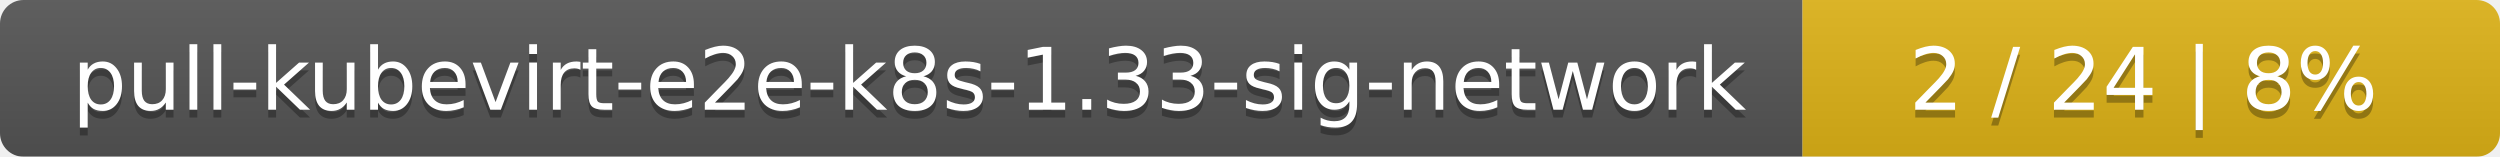
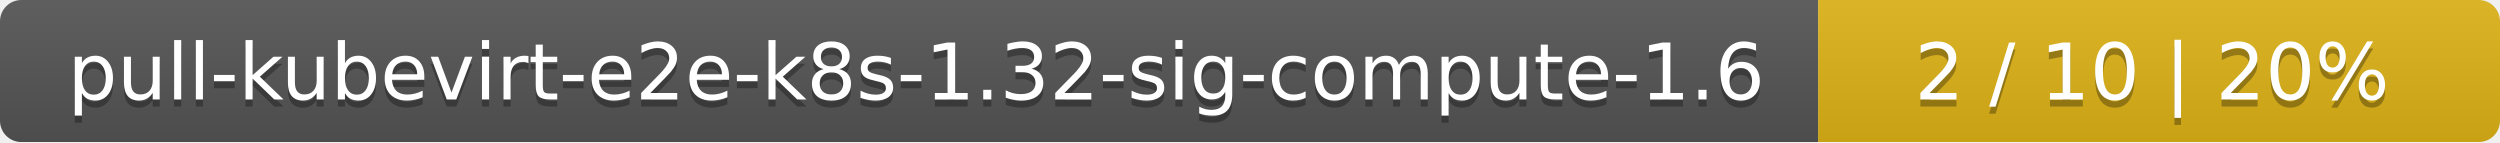
- <svg xmlns="http://www.w3.org/2000/svg" width="319" height="20">
+ <svg xmlns="http://www.w3.org/2000/svg" width="352" height="20">
  <linearGradient id="smooth" x2="0" y2="100%">
    <stop offset="0" stop-color="#bbb" stop-opacity=".1" />
    <stop offset="1" stop-opacity=".1" />
  </linearGradient>
  <mask id="round">
-     <rect width="319" height="20" rx="3" fill="#fff" />
+     <rect width="352" height="20" rx="3" fill="#fff" />
  </mask>
  <g mask="url(#round)">
-     <rect width="230" height="20" fill="#555" />
-     <rect x="230" width="89" height="20" fill="#dfb317" />
-     <rect width="319" height="20" fill="url(#smooth)" />
+     <rect width="256" height="20" fill="#555" />
+     <rect x="256" width="96" height="20" fill="#dfb317" />
+     <rect width="352" height="20" fill="url(#smooth)" />
  </g>
  <g fill="#fff" text-anchor="middle" font-family="DejaVu Sans,Verdana,Geneva,sans-serif" font-size="11">
-     <text x="116" y="15" fill="#010101" fill-opacity=".3">pull-kubevirt-e2e-k8s-1.33-sig-network</text>
-     <text x="116" y="14">pull-kubevirt-e2e-k8s-1.33-sig-network</text>
-     <text x="273.5" y="15" fill="#010101" fill-opacity=".3">2 / 24    |    8%</text>
-     <text x="273.5" y="14">2 / 24    |    8%</text>
+     <text x="129" y="15" fill="#010101" fill-opacity=".3">pull-kubevirt-e2e-k8s-1.32-sig-compute-1.6</text>
+     <text x="129" y="14">pull-kubevirt-e2e-k8s-1.32-sig-compute-1.6</text>
+     <text x="303" y="15" fill="#010101" fill-opacity=".3">2 / 10    |    20%</text>
+     <text x="303" y="14">2 / 10    |    20%</text>
  </g>
</svg>
